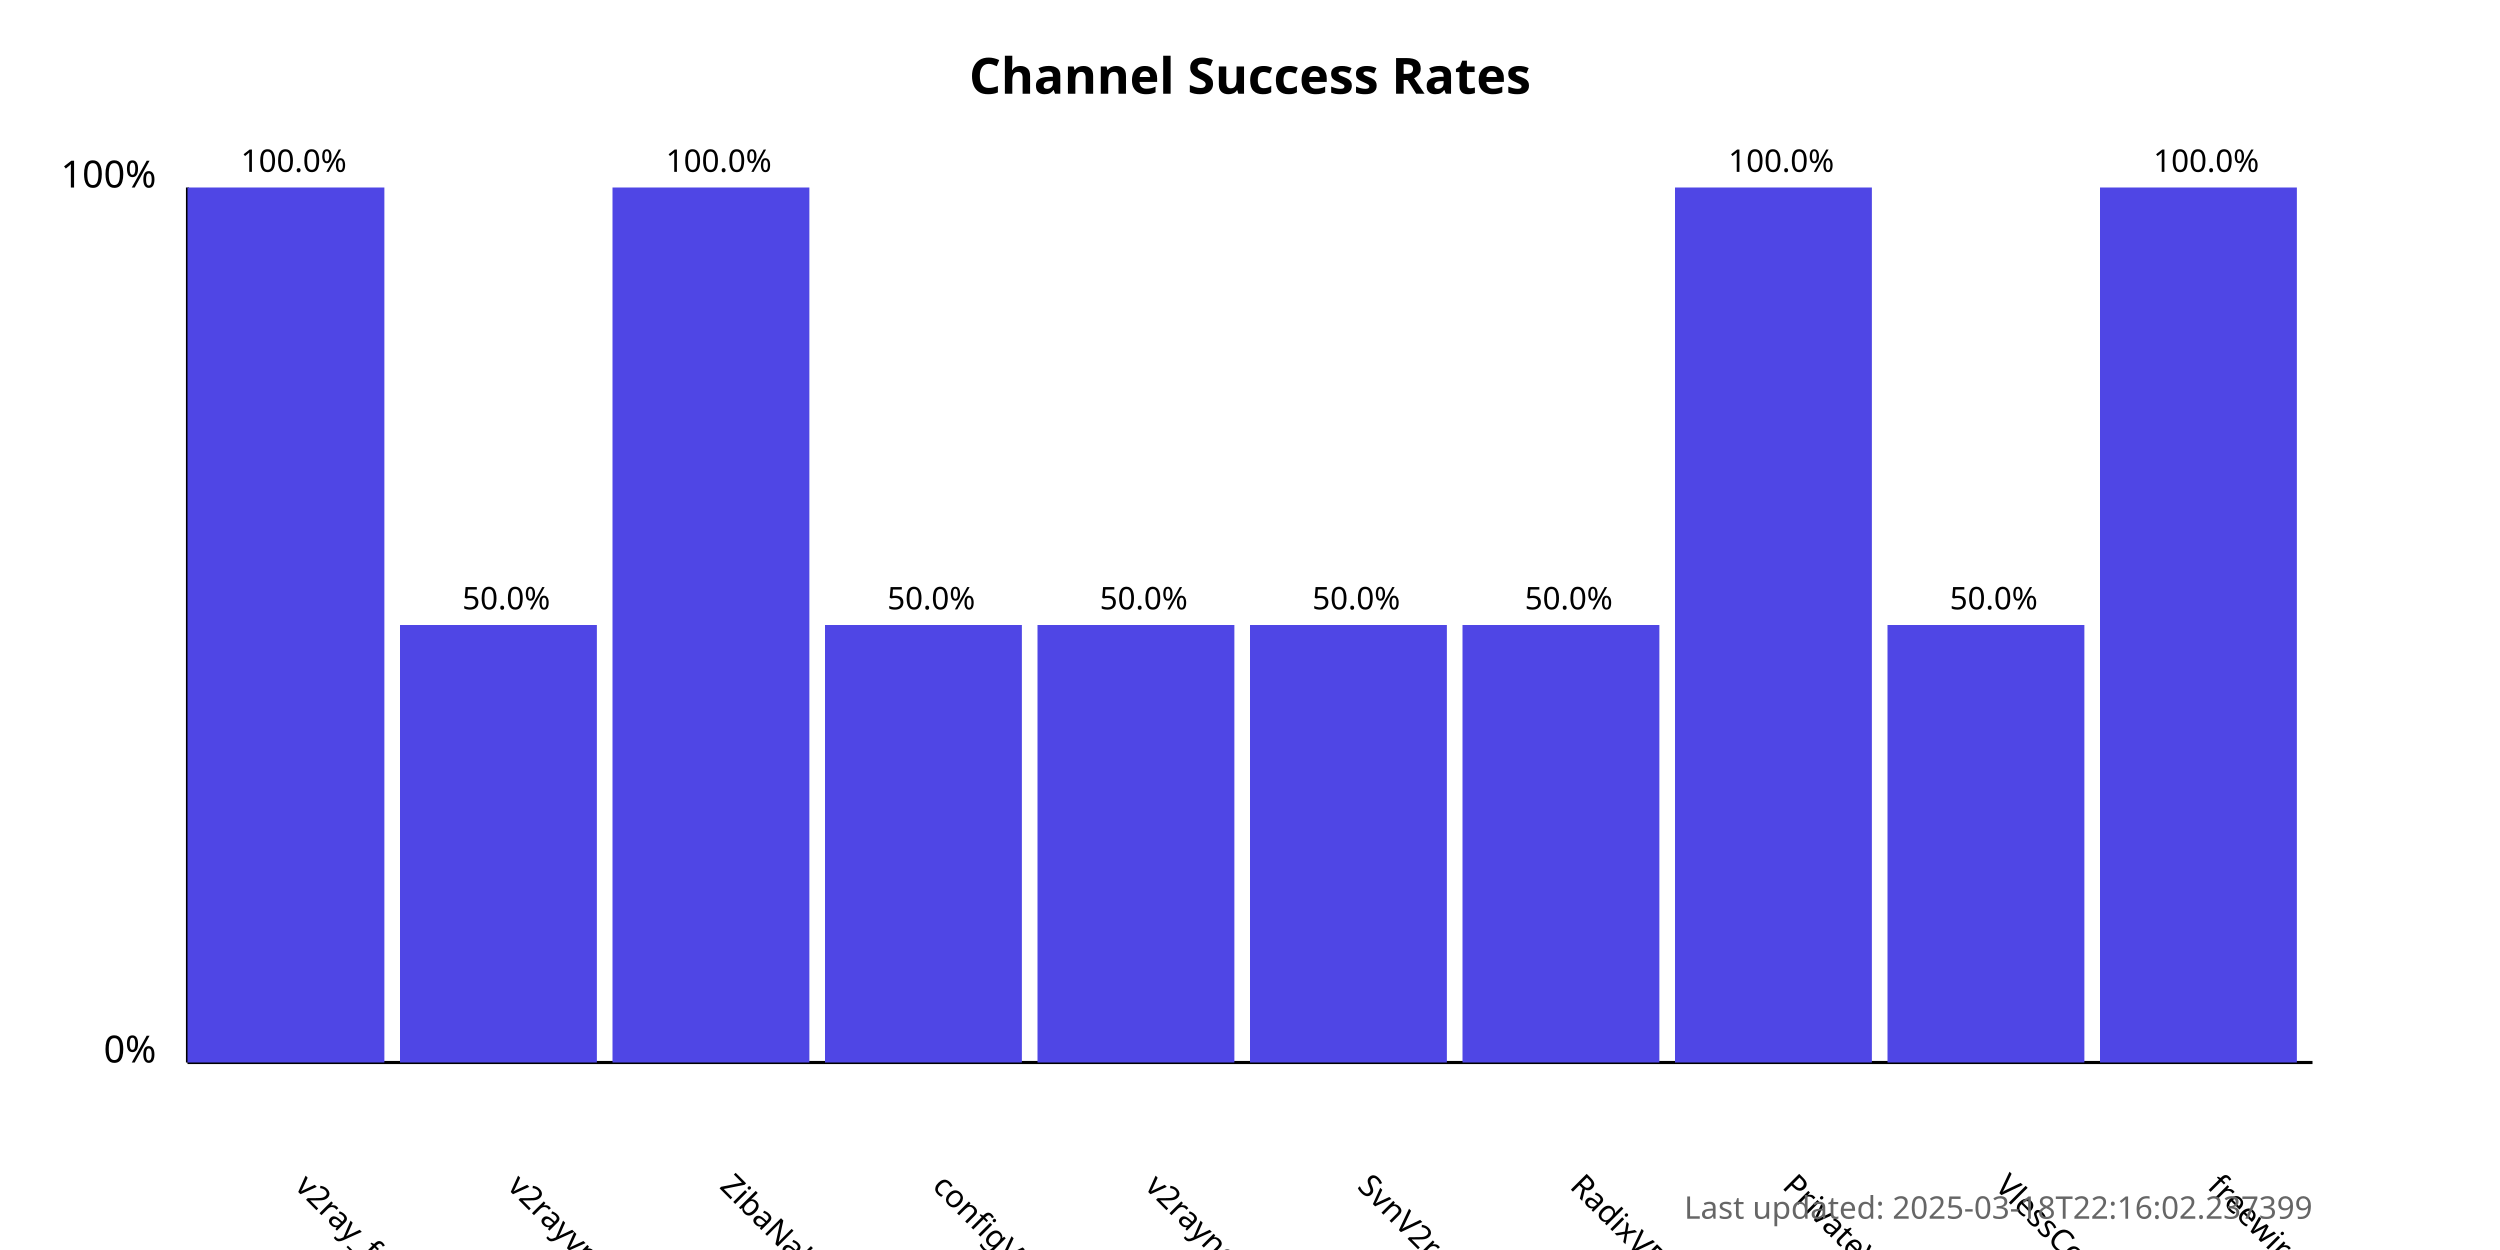
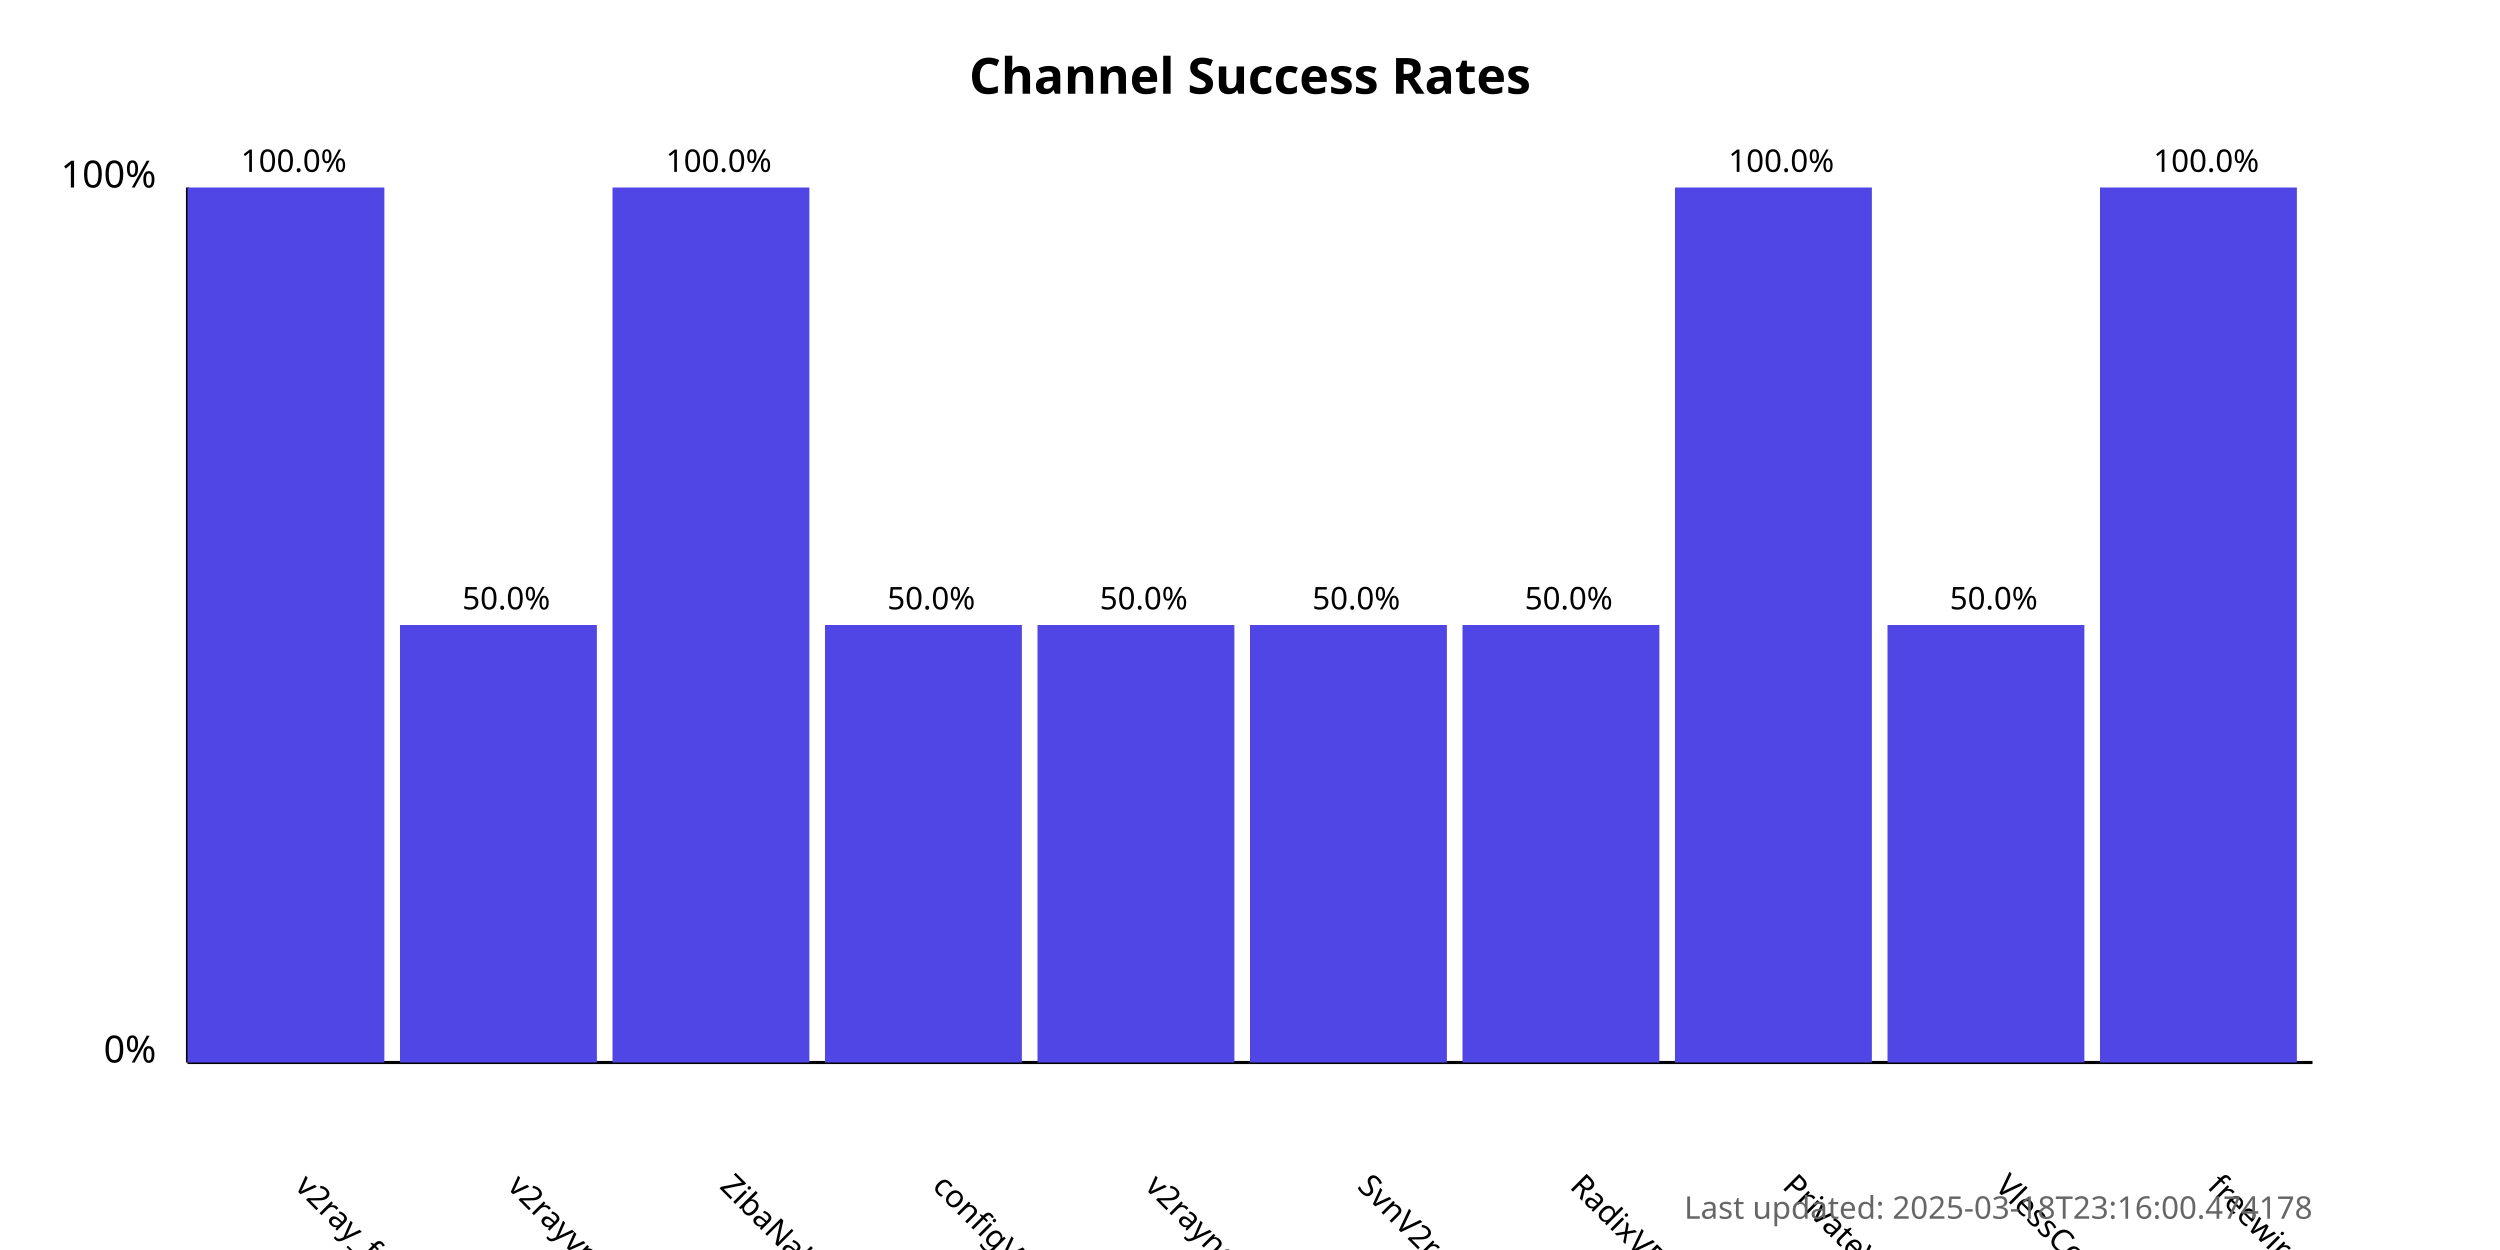
<svg xmlns="http://www.w3.org/2000/svg" width="800" height="400">
  <style>
            .chart-title { font: bold 16px sans-serif; }
            .axis-label { font: 12px sans-serif; }
            .tick-label { font: 10px sans-serif; }
            .bar { fill: #4f46e5; }
            .bar:hover { fill: #6366f1; }
            .timestamp { font: 10px sans-serif; fill: #666; }
        </style>
  <text x="400.0" y="30" text-anchor="middle" class="chart-title">
            Channel Success Rates
        </text>
  <line x1="60" y1="340" x2="60" y2="60" stroke="black" stroke-width="1" />
  <line x1="60" y1="340" x2="740" y2="340" stroke="black" stroke-width="1" />
  <text x="50" y="340" text-anchor="end" class="axis-label">0%</text>
  <text x="50" y="60" text-anchor="end" class="axis-label">100%</text>
  <g>
    <rect x="60" y="60.0" width="63.0" height="280.0" class="bar" />
    <text x="94.0" y="380" transform="rotate(45, 94.0, 380)" text-anchor="start" class="tick-label">
                v2ray_free_conf
            </text>
    <text x="94.0" y="55.0" text-anchor="middle" class="tick-label">
                100.0%
            </text>
  </g>
  <g>
    <rect x="128.0" y="200.0" width="63.0" height="140.0" class="bar" />
    <text x="162.0" y="380" transform="rotate(45, 162.0, 380)" text-anchor="start" class="tick-label">
                v2rayvpno
            </text>
    <text x="162.0" y="195.0" text-anchor="middle" class="tick-label">
                50.0%
            </text>
  </g>
  <g>
    <rect x="196.0" y="60.0" width="63.0" height="280.0" class="bar" />
    <text x="230.0" y="380" transform="rotate(45, 230.0, 380)" text-anchor="start" class="tick-label">
                ZibaNabz
            </text>
    <text x="230.0" y="55.0" text-anchor="middle" class="tick-label">
                100.0%
            </text>
  </g>
  <g>
    <rect x="264.0" y="200.0" width="63.0" height="140.0" class="bar" />
    <text x="298.0" y="380" transform="rotate(45, 298.0, 380)" text-anchor="start" class="tick-label">
                configV2rayForFree
            </text>
    <text x="298.0" y="195.0" text-anchor="middle" class="tick-label">
                50.0%
            </text>
  </g>
  <g>
    <rect x="332.0" y="200.0" width="63.0" height="140.0" class="bar" />
    <text x="366.0" y="380" transform="rotate(45, 366.0, 380)" text-anchor="start" class="tick-label">
                v2rayngvpn
            </text>
    <text x="366.0" y="195.0" text-anchor="middle" class="tick-label">
                50.0%
            </text>
  </g>
  <g>
    <rect x="400.0" y="200.0" width="63.0" height="140.0" class="bar" />
    <text x="434.0" y="380" transform="rotate(45, 434.0, 380)" text-anchor="start" class="tick-label">
                SvnV2ray
            </text>
    <text x="434.0" y="195.0" text-anchor="middle" class="tick-label">
                50.0%
            </text>
  </g>
  <g>
    <rect x="468.0" y="200.0" width="63.0" height="140.0" class="bar" />
    <text x="502.0" y="380" transform="rotate(45, 502.0, 380)" text-anchor="start" class="tick-label">
                RadixVPN
            </text>
    <text x="502.0" y="195.0" text-anchor="middle" class="tick-label">
                50.0%
            </text>
  </g>
  <g>
    <rect x="536.0" y="60.0" width="63.0" height="280.0" class="bar" />
    <text x="570.0" y="380" transform="rotate(45, 570.0, 380)" text-anchor="start" class="tick-label">
                PrivateVPNs
            </text>
    <text x="570.0" y="55.0" text-anchor="middle" class="tick-label">
                100.0%
            </text>
  </g>
  <g>
    <rect x="604.0" y="200.0" width="63.0" height="140.0" class="bar" />
    <text x="638.0" y="380" transform="rotate(45, 638.0, 380)" text-anchor="start" class="tick-label">
                VlessConfig
            </text>
    <text x="638.0" y="195.0" text-anchor="middle" class="tick-label">
                50.0%
            </text>
  </g>
  <g>
    <rect x="672.0" y="60.0" width="63.0" height="280.0" class="bar" />
    <text x="706.0" y="380" transform="rotate(45, 706.0, 380)" text-anchor="start" class="tick-label">
                freewireguard
            </text>
    <text x="706.0" y="55.0" text-anchor="middle" class="tick-label">
                100.0%
            </text>
  </g>
  <text x="740" y="390" text-anchor="end" class="timestamp">
-             Last updated: 2025-03-18T22:16:02.237399
+             Last updated: 2025-03-18T23:16:00.474178
        </text>
</svg>
